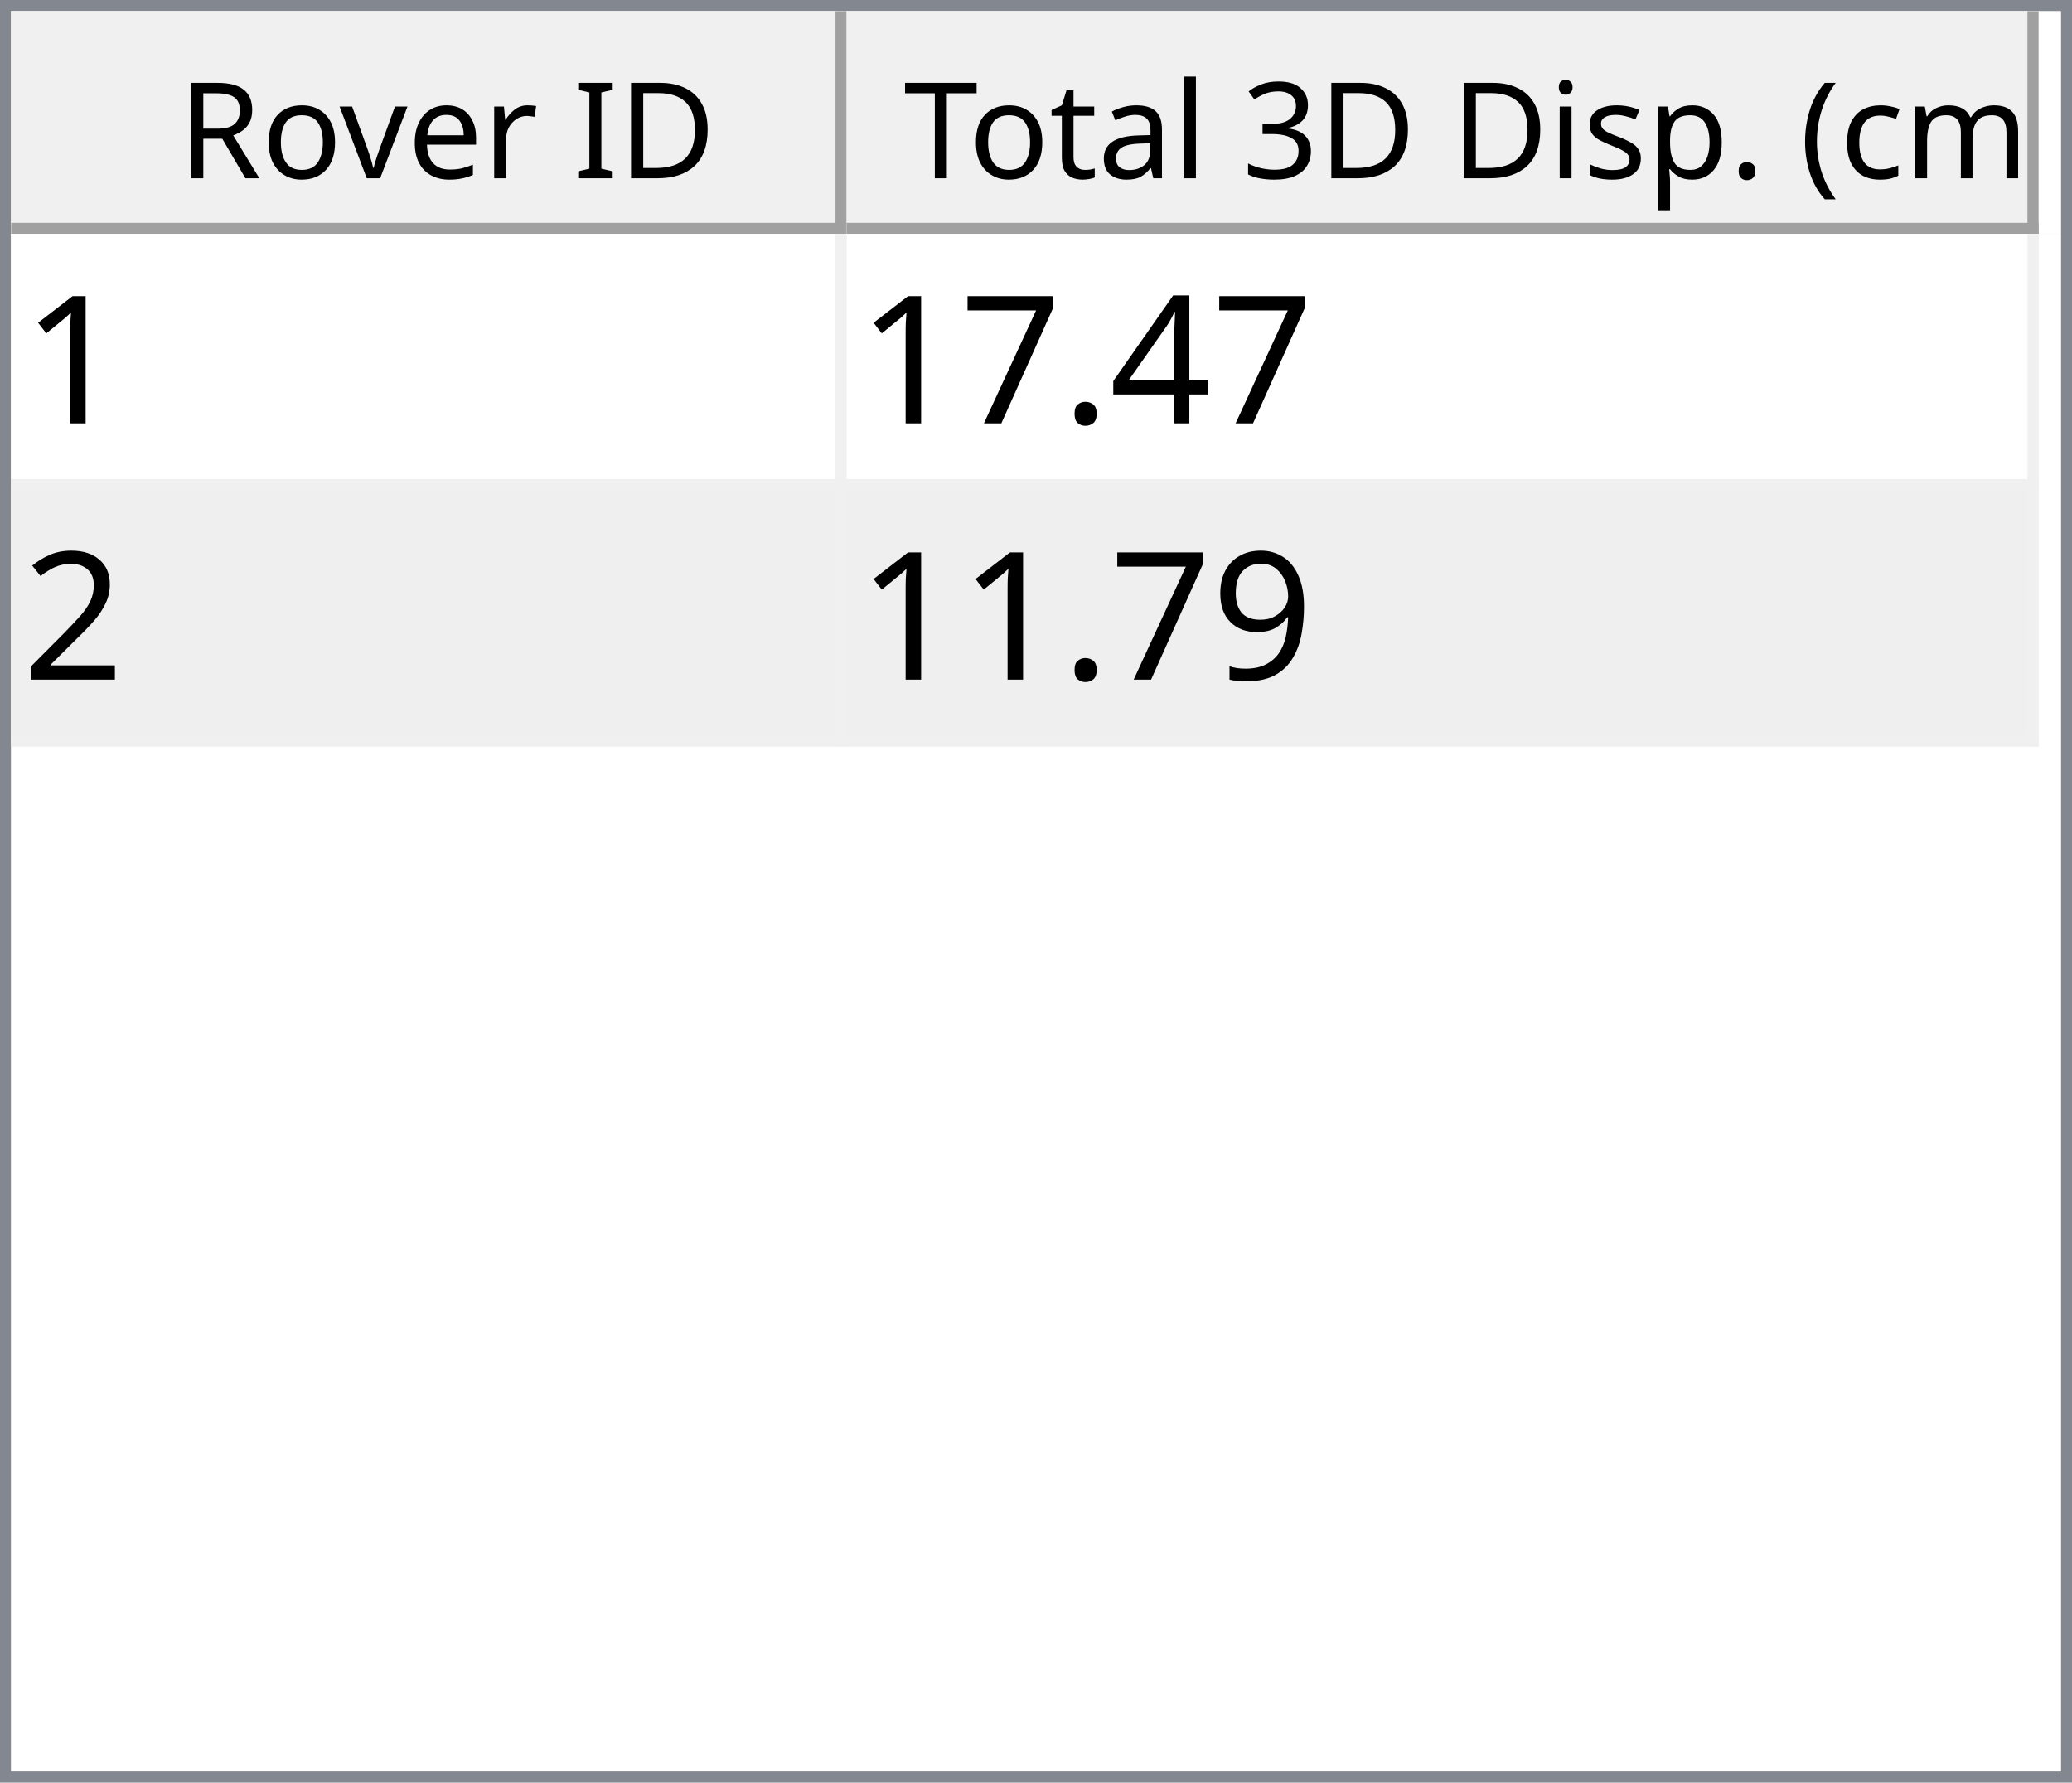
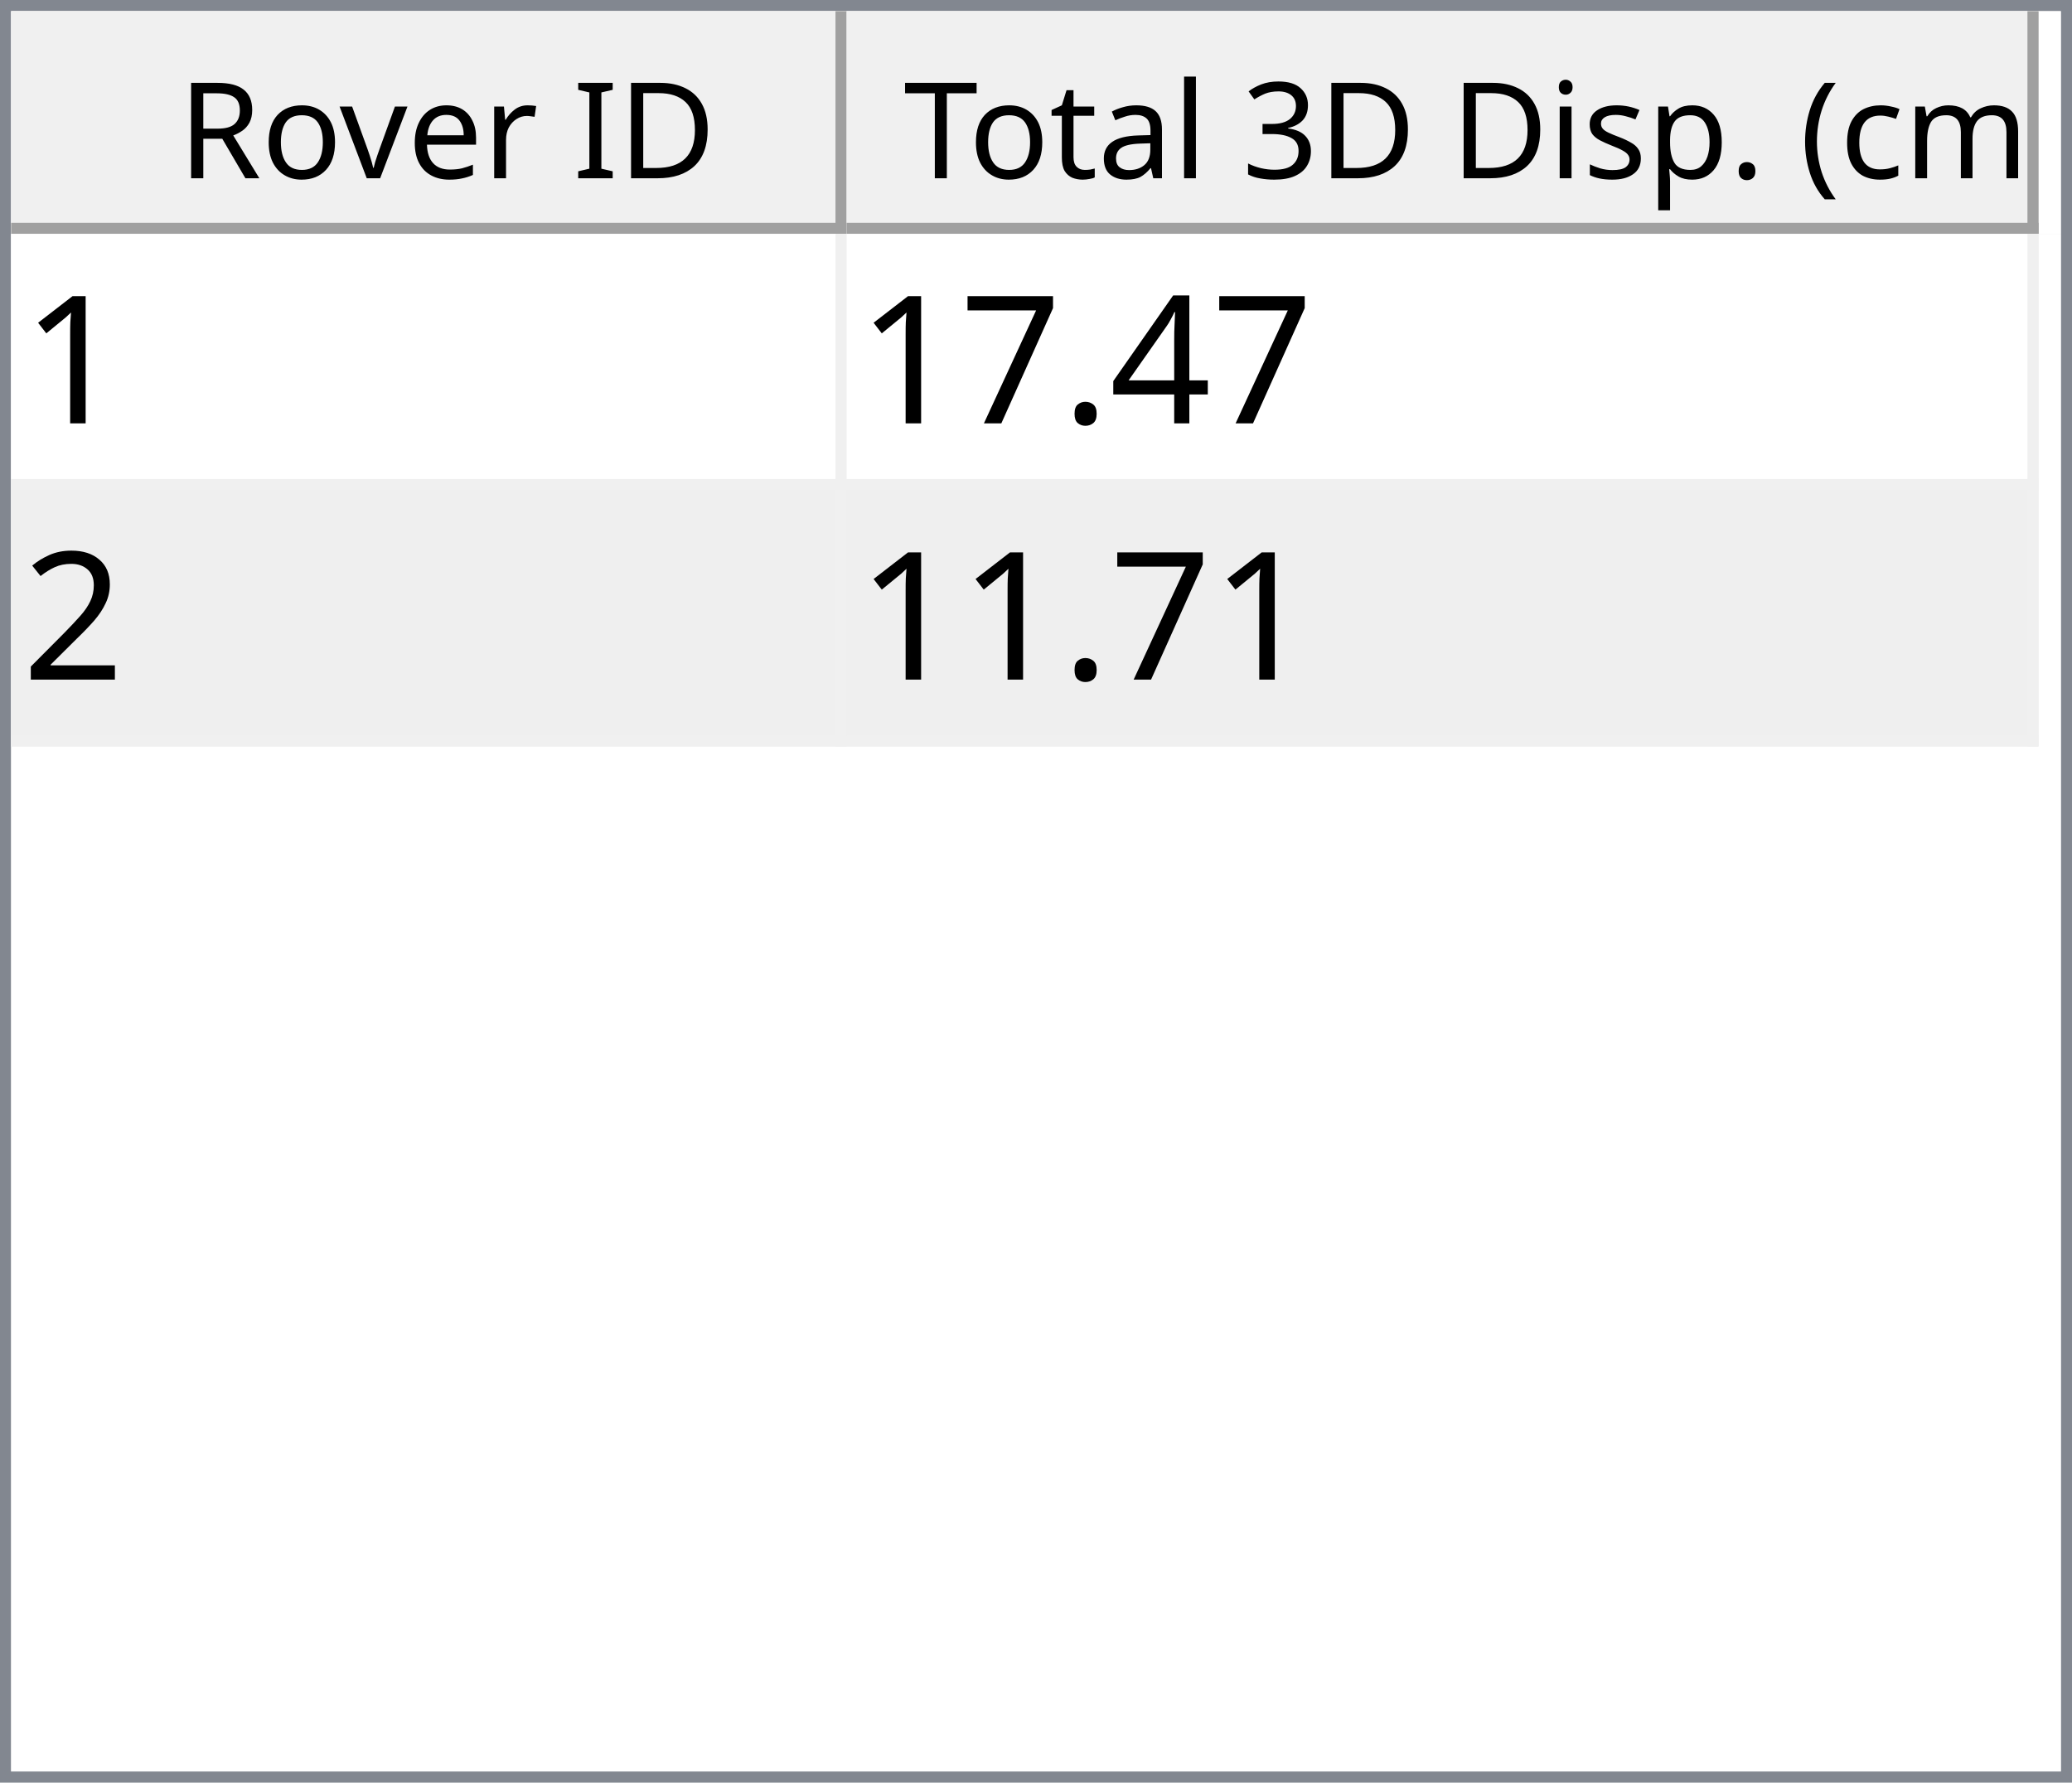
<svg xmlns="http://www.w3.org/2000/svg" style="fill-opacity:1; color-rendering:auto; color-interpolation:auto; text-rendering:auto; stroke:black; stroke-linecap:square; stroke-miterlimit:10; shape-rendering:auto; stroke-opacity:1; fill:black; stroke-dasharray:none; font-weight:normal; stroke-width:1; font-family:'Dialog'; font-style:normal; stroke-linejoin:miter; font-size:12px; stroke-dashoffset:0; image-rendering:auto;" width="186" height="160">
  <defs id="genericDefs" />
  <g>
    <defs id="defs1">
      <clipPath clipPathUnits="userSpaceOnUse" id="clipPath1">
        <path d="M0 0 L186 0 L186 160 L0 160 L0 0 Z" />
      </clipPath>
      <clipPath clipPathUnits="userSpaceOnUse" id="clipPath2">
        <path d="M0 0 L0 160 L186 160 L186 0 Z" />
      </clipPath>
      <clipPath clipPathUnits="userSpaceOnUse" id="clipPath3">
        <path d="M0 0 L0 20 L184 20 L184 0 Z" />
      </clipPath>
      <clipPath clipPathUnits="userSpaceOnUse" id="clipPath4">
        <path d="M0 0 L0 20 L75 20 L75 0 Z" />
      </clipPath>
      <clipPath clipPathUnits="userSpaceOnUse" id="clipPath5">
        <path d="M1 1 L1 19 L74 19 L74 1 Z" />
      </clipPath>
      <clipPath clipPathUnits="userSpaceOnUse" id="clipPath6">
        <path d="M0 0 L0 18 L73 18 L73 0 Z" />
      </clipPath>
      <clipPath clipPathUnits="userSpaceOnUse" id="clipPath7">
        <path d="M-0.5 -0.5 L-0.5 19.5 L74.5 19.5 L74.5 -0.5 Z" />
      </clipPath>
      <clipPath clipPathUnits="userSpaceOnUse" id="clipPath8">
        <path d="M0 0 L0 20 L107 20 L107 0 Z" />
      </clipPath>
      <clipPath clipPathUnits="userSpaceOnUse" id="clipPath9">
        <path d="M1 1 L1 19 L106 19 L106 1 Z" />
      </clipPath>
      <clipPath clipPathUnits="userSpaceOnUse" id="clipPath10">
        <path d="M0 0 L0 18 L105 18 L105 0 Z" />
      </clipPath>
      <clipPath clipPathUnits="userSpaceOnUse" id="clipPath11">
        <path d="M-0.5 -0.5 L-0.5 19.5 L106.5 19.5 L106.5 -0.5 Z" />
      </clipPath>
      <clipPath clipPathUnits="userSpaceOnUse" id="clipPath12">
        <path d="M0 0 L0 138 L184 138 L184 0 Z" />
      </clipPath>
      <clipPath clipPathUnits="userSpaceOnUse" id="clipPath13">
        <path d="M0 0 L0 46 L182 46 L182 0 Z" />
      </clipPath>
      <clipPath clipPathUnits="userSpaceOnUse" id="clipPath14">
        <path d="M-0.5 -0.5 L-0.5 45.5 L181.5 45.5 L181.5 -0.5 Z" />
      </clipPath>
      <clipPath clipPathUnits="userSpaceOnUse" id="clipPath15">
        <path d="M0 0 L0 22 L74 22 L74 0 Z" />
      </clipPath>
      <clipPath clipPathUnits="userSpaceOnUse" id="clipPath16">
        <path d="M0 0 L0 22 L106 22 L106 0 Z" />
      </clipPath>
      <font horiz-adv-x="64.551" id="font1">
        <font-face ascent="107.91" descent="25.098" units-per-em="100" style="font-style:normal; font-family:Segoe UI; font-weight:normal;" />
        <missing-glyph horiz-adv-x="64.551" d="M8.109 0 L8.109 68.266 L56.453 68.266 L56.453 0 L8.109 0 ZM15.328 7.234 L49.219 7.234 L49.219 61.031 L15.328 61.031 L15.328 7.234 Z" />
        <glyph unicode="D" horiz-adv-x="70.117" d="M9.188 0 L9.188 70.016 L28.516 70.016 Q65.531 70.016 65.531 35.891 Q65.531 19.672 55.25 9.836 Q44.969 0 27.734 0 L9.188 0 ZM17.391 62.594 L17.391 7.422 L27.828 7.422 Q41.609 7.422 49.273 14.797 Q56.938 22.172 56.938 35.688 Q56.938 62.594 28.328 62.594 L17.391 62.594 Z" />
        <glyph unicode="I" horiz-adv-x="26.611" d="M17.391 0 L9.188 0 L9.188 70.016 L17.391 70.016 L17.391 0 Z" />
        <glyph unicode=" " horiz-adv-x="27.393" d="" />
        <glyph unicode="r" horiz-adv-x="34.766" d="M34.188 41.891 Q32.078 43.5 28.125 43.5 Q23 43.5 19.555 38.672 Q16.109 33.844 16.109 25.484 L16.109 0 L8.109 0 L8.109 50 L16.109 50 L16.109 39.703 L16.312 39.703 Q18.016 44.969 21.531 47.922 Q25.047 50.875 29.391 50.875 Q32.516 50.875 34.188 50.203 L34.188 41.891 Z" />
        <glyph unicode="e" horiz-adv-x="52.295" d="M48.297 23 L12.984 23 Q13.188 14.656 17.484 10.109 Q21.781 5.562 29.297 5.562 Q37.75 5.562 44.828 11.141 L44.828 3.609 Q38.234 -1.172 27.391 -1.172 Q16.797 -1.172 10.742 5.641 Q4.688 12.453 4.688 24.812 Q4.688 36.469 11.305 43.82 Q17.922 51.172 27.734 51.172 Q37.547 51.172 42.922 44.828 Q48.297 38.484 48.297 27.203 L48.297 23 ZM40.094 29.781 Q40.047 36.719 36.75 40.578 Q33.453 44.438 27.594 44.438 Q21.922 44.438 17.969 40.383 Q14.016 36.328 13.094 29.781 L40.094 29.781 Z" />
        <glyph unicode="v" horiz-adv-x="47.9" d="M47.406 50 L27.484 0 L19.625 0 L0.688 50 L9.469 50 L22.172 13.672 Q23.578 9.672 23.922 6.688 L24.125 6.688 Q24.609 10.453 25.688 13.484 L38.969 50 L47.406 50 Z" />
        <glyph unicode="o" horiz-adv-x="58.594" d="M29 -1.172 Q17.922 -1.172 11.305 5.836 Q4.688 12.844 4.688 24.422 Q4.688 37.016 11.57 44.094 Q18.453 51.172 30.172 51.172 Q41.359 51.172 47.633 44.289 Q53.906 37.406 53.906 25.203 Q53.906 13.234 47.141 6.031 Q40.375 -1.172 29 -1.172 ZM29.594 44.438 Q21.875 44.438 17.383 39.188 Q12.891 33.938 12.891 24.703 Q12.891 15.828 17.43 10.695 Q21.969 5.562 29.594 5.562 Q37.359 5.562 41.531 10.594 Q45.703 15.625 45.703 24.906 Q45.703 34.281 41.531 39.359 Q37.359 44.438 29.594 44.438 Z" />
        <glyph unicode="R" horiz-adv-x="59.814" d="M59.375 0 L49.609 0 L37.891 19.625 Q36.281 22.359 34.766 24.289 Q33.25 26.219 31.664 27.438 Q30.078 28.656 28.25 29.219 Q26.422 29.781 24.125 29.781 L17.391 29.781 L17.391 0 L9.188 0 L9.188 70.016 L30.078 70.016 Q34.672 70.016 38.555 68.867 Q42.438 67.719 45.289 65.375 Q48.141 63.031 49.758 59.547 Q51.375 56.062 51.375 51.375 Q51.375 47.703 50.273 44.656 Q49.172 41.609 47.148 39.211 Q45.125 36.812 42.266 35.133 Q39.406 33.453 35.844 32.516 L35.844 32.328 Q37.594 31.547 38.891 30.547 Q40.188 29.547 41.359 28.18 Q42.531 26.812 43.68 25.078 Q44.828 23.344 46.234 21.047 L59.375 0 ZM17.391 62.594 L17.391 37.203 L28.516 37.203 Q31.594 37.203 34.203 38.133 Q36.812 39.062 38.719 40.797 Q40.625 42.531 41.703 45.047 Q42.781 47.562 42.781 50.688 Q42.781 56.297 39.141 59.445 Q35.5 62.594 28.609 62.594 L17.391 62.594 Z" />
        <glyph unicode=")" horiz-adv-x="30.176" d="M8.297 -15.922 L1.172 -15.922 Q16.406 2.344 16.406 26.812 Q16.406 51.469 1.078 70.016 L8.297 70.016 Q23.531 52.156 23.531 26.703 Q23.531 1.375 8.297 -15.922 Z" />
        <glyph unicode="m" horiz-adv-x="86.133" d="M79.109 0 L71.094 0 L71.094 28.719 Q71.094 37.016 68.531 40.727 Q65.969 44.438 59.906 44.438 Q54.781 44.438 51.195 39.75 Q47.609 35.062 47.609 28.516 L47.609 0 L39.594 0 L39.594 29.688 Q39.594 44.438 28.219 44.438 Q22.953 44.438 19.531 40.016 Q16.109 35.594 16.109 28.516 L16.109 0 L8.109 0 L8.109 50 L16.109 50 L16.109 42.094 L16.312 42.094 Q21.625 51.172 31.844 51.172 Q36.969 51.172 40.773 48.312 Q44.578 45.453 46 40.828 Q51.562 51.172 62.594 51.172 Q79.109 51.172 79.109 30.812 L79.109 0 Z" />
        <glyph unicode="c" horiz-adv-x="46.191" d="M42.188 2.297 Q36.422 -1.172 28.516 -1.172 Q17.828 -1.172 11.258 5.789 Q4.688 12.75 4.688 23.828 Q4.688 36.188 11.766 43.68 Q18.844 51.172 30.672 51.172 Q37.25 51.172 42.281 48.734 L42.281 40.531 Q36.719 44.438 30.375 44.438 Q22.703 44.438 17.797 38.945 Q12.891 33.453 12.891 24.516 Q12.891 15.719 17.508 10.641 Q22.125 5.562 29.891 5.562 Q36.422 5.562 42.188 9.906 L42.188 2.297 Z" />
        <glyph unicode="(" horiz-adv-x="30.176" d="M29.109 -15.922 L21.969 -15.922 Q6.844 1.375 6.844 26.703 Q6.844 52.156 21.969 70.016 L29.203 70.016 Q13.875 51.469 13.875 26.812 Q13.875 2.344 29.109 -15.922 Z" />
        <glyph unicode="." horiz-adv-x="21.68" d="M10.891 -1.078 Q8.641 -1.078 7.055 0.539 Q5.469 2.156 5.469 4.391 Q5.469 6.641 7.055 8.273 Q8.641 9.906 10.891 9.906 Q13.188 9.906 14.797 8.273 Q16.406 6.641 16.406 4.391 Q16.406 2.156 14.797 0.539 Q13.188 -1.078 10.891 -1.078 Z" />
        <glyph unicode="p" horiz-adv-x="58.789" d="M16.312 7.234 L16.109 7.234 L16.109 -23 L8.109 -23 L8.109 50 L16.109 50 L16.109 41.219 L16.312 41.219 Q22.219 51.172 33.594 51.172 Q43.266 51.172 48.688 44.461 Q54.109 37.75 54.109 26.469 Q54.109 13.922 48 6.375 Q41.891 -1.172 31.297 -1.172 Q21.578 -1.172 16.312 7.234 ZM16.109 27.391 L16.109 20.406 Q16.109 14.203 20.141 9.883 Q24.172 5.562 30.375 5.562 Q37.641 5.562 41.773 11.133 Q45.906 16.703 45.906 26.609 Q45.906 34.969 42.047 39.703 Q38.188 44.438 31.594 44.438 Q24.609 44.438 20.359 39.578 Q16.109 34.719 16.109 27.391 Z" />
        <glyph unicode="s" horiz-adv-x="42.432" d="M5.078 1.812 L5.078 10.406 Q11.625 5.562 19.484 5.562 Q30.031 5.562 30.031 12.594 Q30.031 14.594 29.125 15.992 Q28.219 17.391 26.68 18.461 Q25.141 19.531 23.07 20.383 Q21 21.234 18.609 22.172 Q15.281 23.484 12.766 24.828 Q10.25 26.172 8.57 27.859 Q6.891 29.547 6.031 31.695 Q5.172 33.844 5.172 36.719 Q5.172 40.234 6.789 42.945 Q8.406 45.656 11.086 47.484 Q13.766 49.312 17.211 50.242 Q20.656 51.172 24.312 51.172 Q30.812 51.172 35.938 48.922 L35.938 40.828 Q30.422 44.438 23.25 44.438 Q21 44.438 19.195 43.922 Q17.391 43.406 16.094 42.477 Q14.797 41.547 14.086 40.258 Q13.375 38.969 13.375 37.406 Q13.375 35.453 14.086 34.133 Q14.797 32.812 16.164 31.789 Q17.531 30.766 19.484 29.938 Q21.438 29.109 23.922 28.125 Q27.25 26.859 29.883 25.516 Q32.516 24.172 34.375 22.484 Q36.234 20.797 37.234 18.602 Q38.234 16.406 38.234 13.375 Q38.234 9.672 36.602 6.938 Q34.969 4.203 32.234 2.398 Q29.5 0.594 25.93 -0.289 Q22.359 -1.172 18.453 -1.172 Q10.75 -1.172 5.078 1.812 Z" />
        <glyph unicode="i" horiz-adv-x="24.219" d="M12.203 62.703 Q10.062 62.703 8.547 64.164 Q7.031 65.625 7.031 67.875 Q7.031 70.125 8.547 71.609 Q10.062 73.094 12.203 73.094 Q14.406 73.094 15.945 71.609 Q17.484 70.125 17.484 67.875 Q17.484 65.719 15.945 64.211 Q14.406 62.703 12.203 62.703 ZM16.109 0 L8.109 0 L8.109 50 L16.109 50 L16.109 0 Z" />
        <glyph unicode="3" horiz-adv-x="53.906" d="M46.531 19.828 Q46.531 15.094 44.75 11.211 Q42.969 7.328 39.719 4.57 Q36.469 1.812 31.93 0.297 Q27.391 -1.219 21.922 -1.219 Q11.922 -1.219 6 2.594 L6 11.188 Q13.094 5.609 22.219 5.609 Q25.875 5.609 28.828 6.539 Q31.781 7.469 33.906 9.227 Q36.031 10.984 37.18 13.477 Q38.328 15.969 38.328 19.094 Q38.328 32.812 18.797 32.812 L12.984 32.812 L12.984 39.594 L18.5 39.594 Q35.797 39.594 35.797 52.484 Q35.797 64.406 22.609 64.406 Q15.188 64.406 8.688 59.422 L8.688 67.188 Q15.375 71.188 24.609 71.188 Q29 71.188 32.57 69.969 Q36.141 68.75 38.68 66.555 Q41.219 64.359 42.609 61.281 Q44 58.203 44 54.5 Q44 40.672 30.031 36.719 L30.031 36.531 Q33.594 36.141 36.625 34.797 Q39.656 33.453 41.852 31.305 Q44.047 29.156 45.289 26.25 Q46.531 23.344 46.531 19.828 Z" />
        <glyph unicode="l" horiz-adv-x="24.219" d="M16.109 0 L8.109 0 L8.109 74.031 L16.109 74.031 L16.109 0 Z" />
        <glyph unicode="a" horiz-adv-x="50.879" d="M43.891 0 L35.891 0 L35.891 7.812 L35.688 7.812 Q30.469 -1.172 20.312 -1.172 Q12.844 -1.172 8.617 2.781 Q4.391 6.734 4.391 13.281 Q4.391 27.297 20.906 29.594 L35.891 31.688 Q35.891 44.438 25.594 44.438 Q16.547 44.438 9.281 38.281 L9.281 46.484 Q16.656 51.172 26.266 51.172 Q43.891 51.172 43.891 32.516 L43.891 0 ZM35.891 25.297 L23.828 23.641 Q18.266 22.859 15.43 20.875 Q12.594 18.891 12.594 13.875 Q12.594 10.203 15.211 7.883 Q17.828 5.562 22.172 5.562 Q28.125 5.562 32.008 9.742 Q35.891 13.922 35.891 20.312 L35.891 25.297 Z" />
        <glyph unicode="t" horiz-adv-x="33.887" d="M31.297 0.484 Q28.469 -1.078 23.828 -1.078 Q10.688 -1.078 10.688 13.578 L10.688 43.172 L2.094 43.172 L2.094 50 L10.688 50 L10.688 62.203 L18.703 64.797 L18.703 50 L31.297 50 L31.297 43.172 L18.703 43.172 L18.703 14.984 Q18.703 9.969 20.414 7.82 Q22.125 5.672 26.078 5.672 Q29.109 5.672 31.297 7.328 L31.297 0.484 Z" />
        <glyph unicode="T" horiz-adv-x="52.393" d="M50.594 62.594 L30.375 62.594 L30.375 0 L22.172 0 L22.172 62.594 L2 62.594 L2 70.016 L50.594 70.016 L50.594 62.594 Z" />
      </font>
      <font horiz-adv-x="75.0" id="font2">
        <font-face ascent="100.537" descent="21.973" units-per-em="100" style="font-style:normal; font-family:sans-serif; font-weight:normal;" />
        <missing-glyph horiz-adv-x="75.0" d="M12.5 0 L12.5 62.5 L62.5 62.5 L62.5 0 L12.5 0 ZM14.062 1.562 L60.938 1.562 L60.938 60.938 L14.062 60.938 L14.062 1.562 Z" />
        <glyph unicode="1" horiz-adv-x="55.615" d="M37.25 0 L28.469 0 L28.469 56 Q25.297 52.984 20.141 49.953 Q14.984 46.922 10.891 45.406 L10.891 53.906 Q18.266 57.375 23.781 62.305 Q29.297 67.234 31.594 71.875 L37.25 71.875 L37.25 0 Z" />
        <glyph unicode="4" horiz-adv-x="55.615" d="M32.328 0 L32.328 17.141 L1.266 17.141 L1.266 25.203 L33.938 71.578 L41.109 71.578 L41.109 25.203 L50.781 25.203 L50.781 17.141 L41.109 17.141 L41.109 0 L32.328 0 ZM32.328 25.203 L32.328 57.469 L9.906 25.203 L32.328 25.203 Z" />
        <glyph unicode="." horiz-adv-x="27.783" d="M9.078 0 L9.078 10.016 L19.094 10.016 L19.094 0 L9.078 0 Z" />
        <glyph unicode="7" horiz-adv-x="55.615" d="M4.734 62.203 L4.734 70.656 L51.078 70.656 L51.078 63.812 Q44.234 56.547 37.523 44.484 Q30.812 32.422 27.156 19.672 Q24.516 10.688 23.781 0 L14.75 0 Q14.891 8.453 18.062 20.414 Q21.234 32.375 27.172 43.484 Q33.109 54.594 39.797 62.203 L4.734 62.203 Z" />
        <glyph unicode="2" horiz-adv-x="55.615" d="M50.344 8.453 L50.344 0 L3.031 0 Q2.938 3.172 4.047 6.109 Q5.859 10.938 9.836 15.625 Q13.812 20.312 21.344 26.469 Q33.016 36.031 37.117 41.625 Q41.219 47.219 41.219 52.203 Q41.219 57.422 37.477 61.008 Q33.734 64.594 27.734 64.594 Q21.391 64.594 17.578 60.789 Q13.766 56.984 13.719 50.25 L4.688 51.172 Q5.609 61.281 11.664 66.578 Q17.719 71.875 27.938 71.875 Q38.234 71.875 44.242 66.164 Q50.25 60.453 50.25 52 Q50.25 47.703 48.492 43.555 Q46.734 39.406 42.656 34.812 Q38.578 30.219 29.109 22.219 Q21.188 15.578 18.945 13.211 Q16.703 10.844 15.234 8.453 L50.344 8.453 Z" />
-         <glyph unicode="9" horiz-adv-x="55.615" d="M5.469 16.547 L13.922 17.328 Q14.984 11.375 18.016 8.688 Q21.047 6 25.781 6 Q29.828 6 32.883 7.859 Q35.938 9.719 37.891 12.82 Q39.844 15.922 41.164 21.195 Q42.484 26.469 42.484 31.938 Q42.484 32.516 42.438 33.688 Q39.797 29.5 35.234 26.883 Q30.672 24.266 25.344 24.266 Q16.453 24.266 10.305 30.711 Q4.156 37.156 4.156 47.703 Q4.156 58.594 10.578 65.234 Q17 71.875 26.656 71.875 Q33.641 71.875 39.43 68.117 Q45.219 64.359 48.219 57.398 Q51.219 50.438 51.219 37.25 Q51.219 23.531 48.242 15.406 Q45.266 7.281 39.383 3.031 Q33.5 -1.219 25.594 -1.219 Q17.188 -1.219 11.867 3.445 Q6.547 8.109 5.469 16.547 ZM41.453 48.141 Q41.453 55.719 37.43 60.156 Q33.406 64.594 27.734 64.594 Q21.875 64.594 17.531 59.812 Q13.188 55.031 13.188 47.406 Q13.188 40.578 17.312 36.305 Q21.438 32.031 27.484 32.031 Q33.594 32.031 37.523 36.305 Q41.453 40.578 41.453 48.141 Z" />
      </font>
    </defs>
    <g style="fill:white; stroke:white;">
      <rect x="0" y="0" width="186" style="clip-path:url(#clipPath1); stroke:none;" height="160" />
    </g>
    <g style="fill:white; text-rendering:optimizeSpeed; color-rendering:optimizeSpeed; image-rendering:optimizeSpeed; shape-rendering:crispEdges; stroke:white; color-interpolation:sRGB;">
      <rect x="0" width="186" height="160" y="0" style="stroke:none;" />
      <path style="stroke:none;" d="M0 160 L186 160 L186 0 L0 0 Z" />
    </g>
    <g style="fill:rgb(240,240,240); font-family:'Segoe UI'; stroke:rgb(240,240,240);">
      <rect x="0" y="0" width="186" style="clip-path:url(#clipPath2); stroke:none;" height="160" />
    </g>
    <g style="fill:rgb(130,135,144); font-family:'Segoe UI'; stroke:rgb(130,135,144);">
      <path d="M0 0 L186 0 L186 160 L0 160 L0 0 ZM1 1 L185 1 L185 159 L1 159 L1 1 Z" style="fill-rule:evenodd; clip-path:url(#clipPath2); stroke:none;" />
    </g>
    <g style="fill:white; font-family:'Segoe UI'; stroke:white;" transform="translate(1,1)">
      <rect x="0" y="0" width="184" style="clip-path:url(#clipPath3); stroke:none;" height="20" />
    </g>
    <g style="fill:rgb(240,240,240); font-family:'Segoe UI'; stroke:rgb(240,240,240);" transform="translate(1,1)">
      <rect x="0" y="0" width="75" style="clip-path:url(#clipPath4); stroke:none;" height="20" />
    </g>
    <g style="font-family:'Segoe UI';" transform="translate(2,2)">
      <text x="14" xml:space="preserve" y="14" style="clip-path:url(#clipPath6); stroke:none;">Rover ID</text>
    </g>
    <g style="fill:rgb(160,160,160); font-family:'Segoe UI'; stroke:rgb(160,160,160); stroke-linejoin:bevel;" transform="translate(1.5,1.5)">
      <line x1="74" x2="74" y1="0" style="fill:none; clip-path:url(#clipPath7);" y2="19" />
    </g>
    <g style="fill:rgb(160,160,160); font-family:'Segoe UI'; stroke:rgb(160,160,160); stroke-linejoin:bevel;" transform="matrix(1,0,0,1,1,1) translate(0.5,0.5)">
      <line x1="0" x2="74" y1="19" style="fill:none; clip-path:url(#clipPath7);" y2="19" />
    </g>
    <g style="fill:rgb(240,240,240); font-family:'Segoe UI'; stroke:rgb(240,240,240);" transform="translate(76,1)">
      <rect x="0" y="0" width="107" style="clip-path:url(#clipPath8); stroke:none;" height="20" />
    </g>
    <g style="font-family:'Segoe UI';" transform="translate(77,2)">
      <text x="1" xml:space="preserve" y="14" style="clip-path:url(#clipPath10); stroke:none;"> Total 3D Disp. (cm)</text>
    </g>
    <g style="fill:rgb(160,160,160); font-family:'Segoe UI'; stroke:rgb(160,160,160); stroke-linejoin:bevel;" transform="translate(76.5,1.5)">
      <line x1="106" x2="106" y1="0" style="fill:none; clip-path:url(#clipPath11);" y2="19" />
    </g>
    <g style="fill:rgb(160,160,160); font-family:'Segoe UI'; stroke:rgb(160,160,160); stroke-linejoin:bevel;" transform="matrix(1,0,0,1,76,1) translate(0.5,0.5)">
      <line x1="0" x2="106" y1="19" style="fill:none; clip-path:url(#clipPath11);" y2="19" />
    </g>
    <g style="fill:white; font-family:'Segoe UI'; stroke:white;" transform="translate(1,21)">
      <rect x="0" y="0" width="184" style="clip-path:url(#clipPath12); stroke:none;" height="138" />
    </g>
    <g style="fill:rgb(240,240,240); font-size:16px; font-family:sans-serif; stroke:rgb(240,240,240);" transform="translate(1,21)">
      <rect x="0" y="0" width="182" style="clip-path:url(#clipPath13); stroke:none;" height="46" />
      <line transform="translate(0.5,0.5)" x1="0" x2="181" y1="22" style="clip-path:url(#clipPath14); fill:none; stroke-linejoin:bevel;" y2="22" />
    </g>
    <g transform="matrix(1,0,0,1,1,21) translate(0.5,0.5)" style="fill:rgb(240,240,240); font-size:16px; font-family:sans-serif; stroke:rgb(240,240,240); stroke-linejoin:bevel;">
      <line x1="0" x2="181" y1="45" style="fill:none; clip-path:url(#clipPath14);" y2="45" />
    </g>
    <g transform="matrix(1,0,0,1,1,21) translate(0.5,0.5)" style="fill:rgb(240,240,240); font-size:16px; font-family:sans-serif; stroke:rgb(240,240,240); stroke-linejoin:bevel;">
      <line x1="74" x2="74" y1="0" style="fill:none; clip-path:url(#clipPath14);" y2="45" />
    </g>
    <g transform="matrix(1,0,0,1,1,21) translate(0.5,0.5)" style="fill:rgb(240,240,240); font-size:16px; font-family:sans-serif; stroke:rgb(240,240,240); stroke-linejoin:bevel;">
      <line x1="181" x2="181" y1="0" style="fill:none; clip-path:url(#clipPath14);" y2="45" />
    </g>
    <g style="fill:white; font-size:16px; font-family:sans-serif; stroke:white;" transform="matrix(1,0,0,1,1,21)">
      <rect x="0" y="0" width="74" style="clip-path:url(#clipPath15); stroke:none;" height="22" />
      <text x="1" y="17" style="fill:black; clip-path:url(#clipPath15); stroke:none;" xml:space="preserve">1</text>
    </g>
    <g style="fill:white; font-size:16px; font-family:sans-serif; stroke:white;" transform="matrix(1,0,0,1,1,21) translate(75,0)">
      <rect x="0" y="0" width="106" style="clip-path:url(#clipPath16); stroke:none;" height="22" />
      <text x="1" y="17" style="fill:black; clip-path:url(#clipPath16); stroke:none;" xml:space="preserve">17.47</text>
    </g>
    <g style="fill:rgb(239,239,239); font-size:16px; font-family:sans-serif; stroke:rgb(239,239,239);" transform="matrix(1,0,0,1,1,21) translate(0,23)">
      <rect x="0" y="0" width="74" style="clip-path:url(#clipPath15); stroke:none;" height="22" />
      <text x="1" y="17" style="fill:black; clip-path:url(#clipPath15); stroke:none;" xml:space="preserve">2</text>
    </g>
    <g style="fill:rgb(239,239,239); font-size:16px; font-family:sans-serif; stroke:rgb(239,239,239);" transform="matrix(1,0,0,1,1,21) translate(75,23)">
      <rect x="0" y="0" width="106" style="clip-path:url(#clipPath16); stroke:none;" height="22" />
-       <text x="1" y="17" style="fill:black; clip-path:url(#clipPath16); stroke:none;" xml:space="preserve">11.79</text>
+       <text x="1" y="17" style="fill:black; clip-path:url(#clipPath16); stroke:none;" xml:space="preserve">11.71</text>
    </g>
  </g>
</svg>
